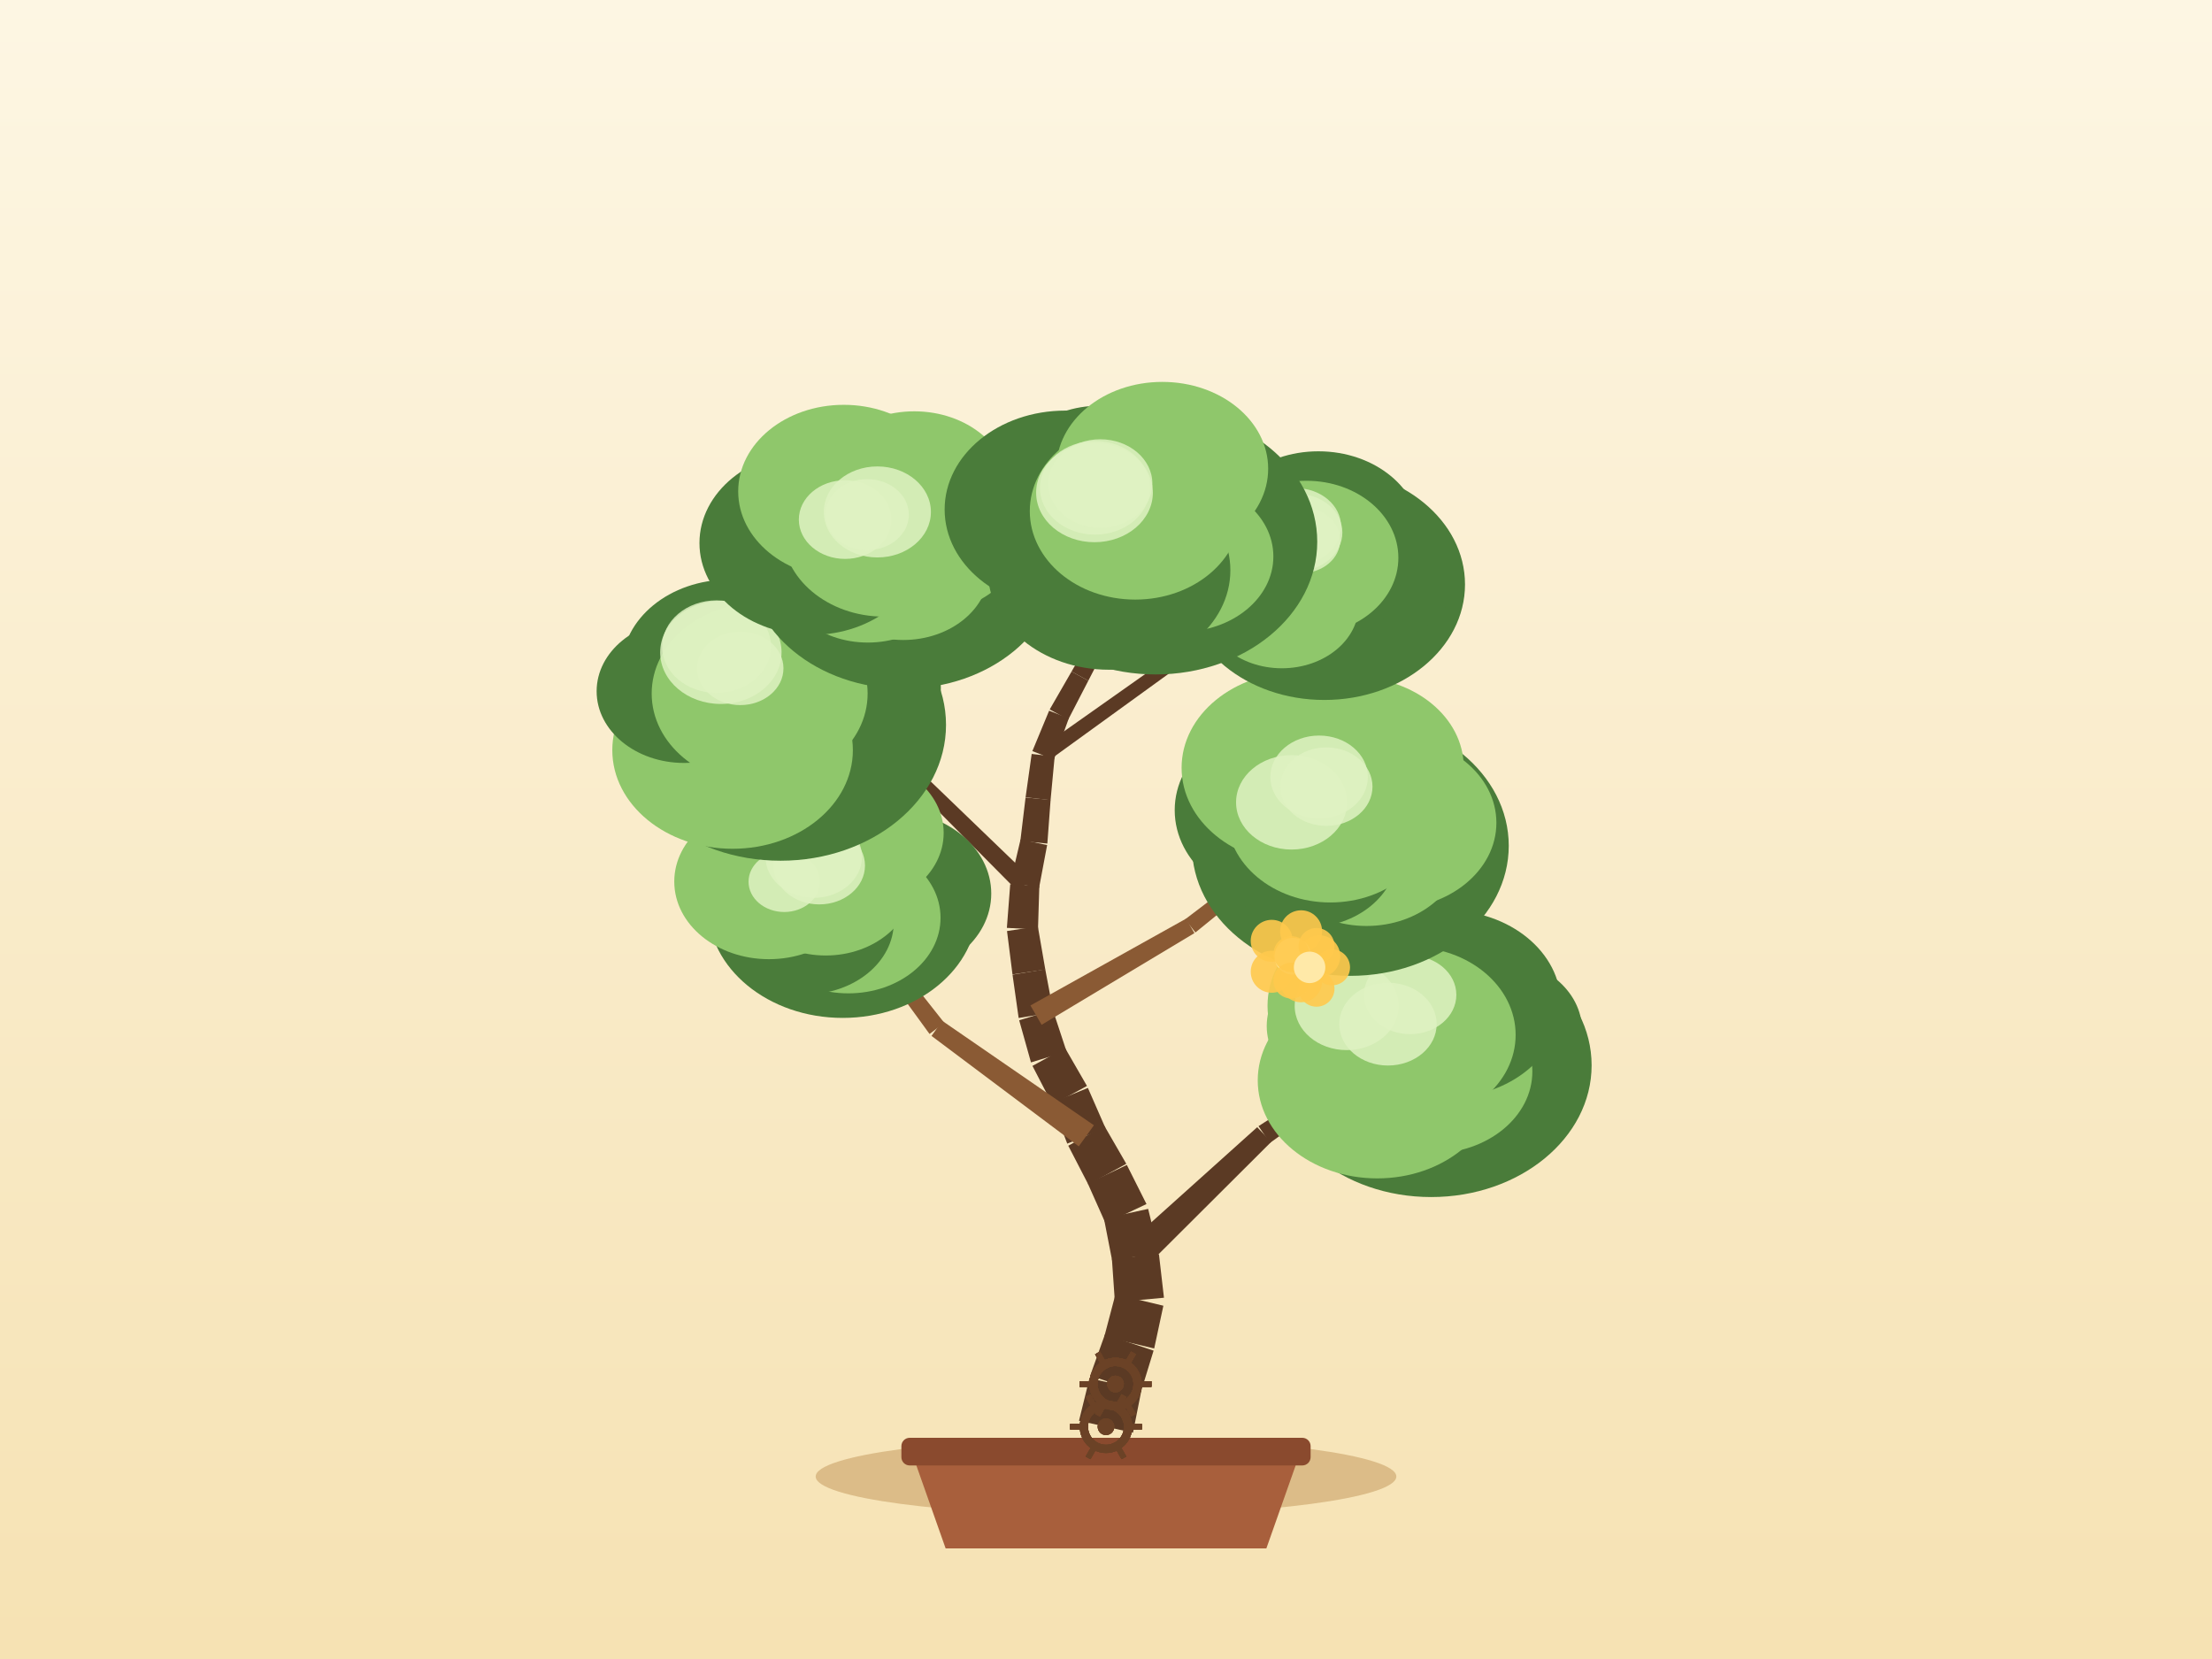
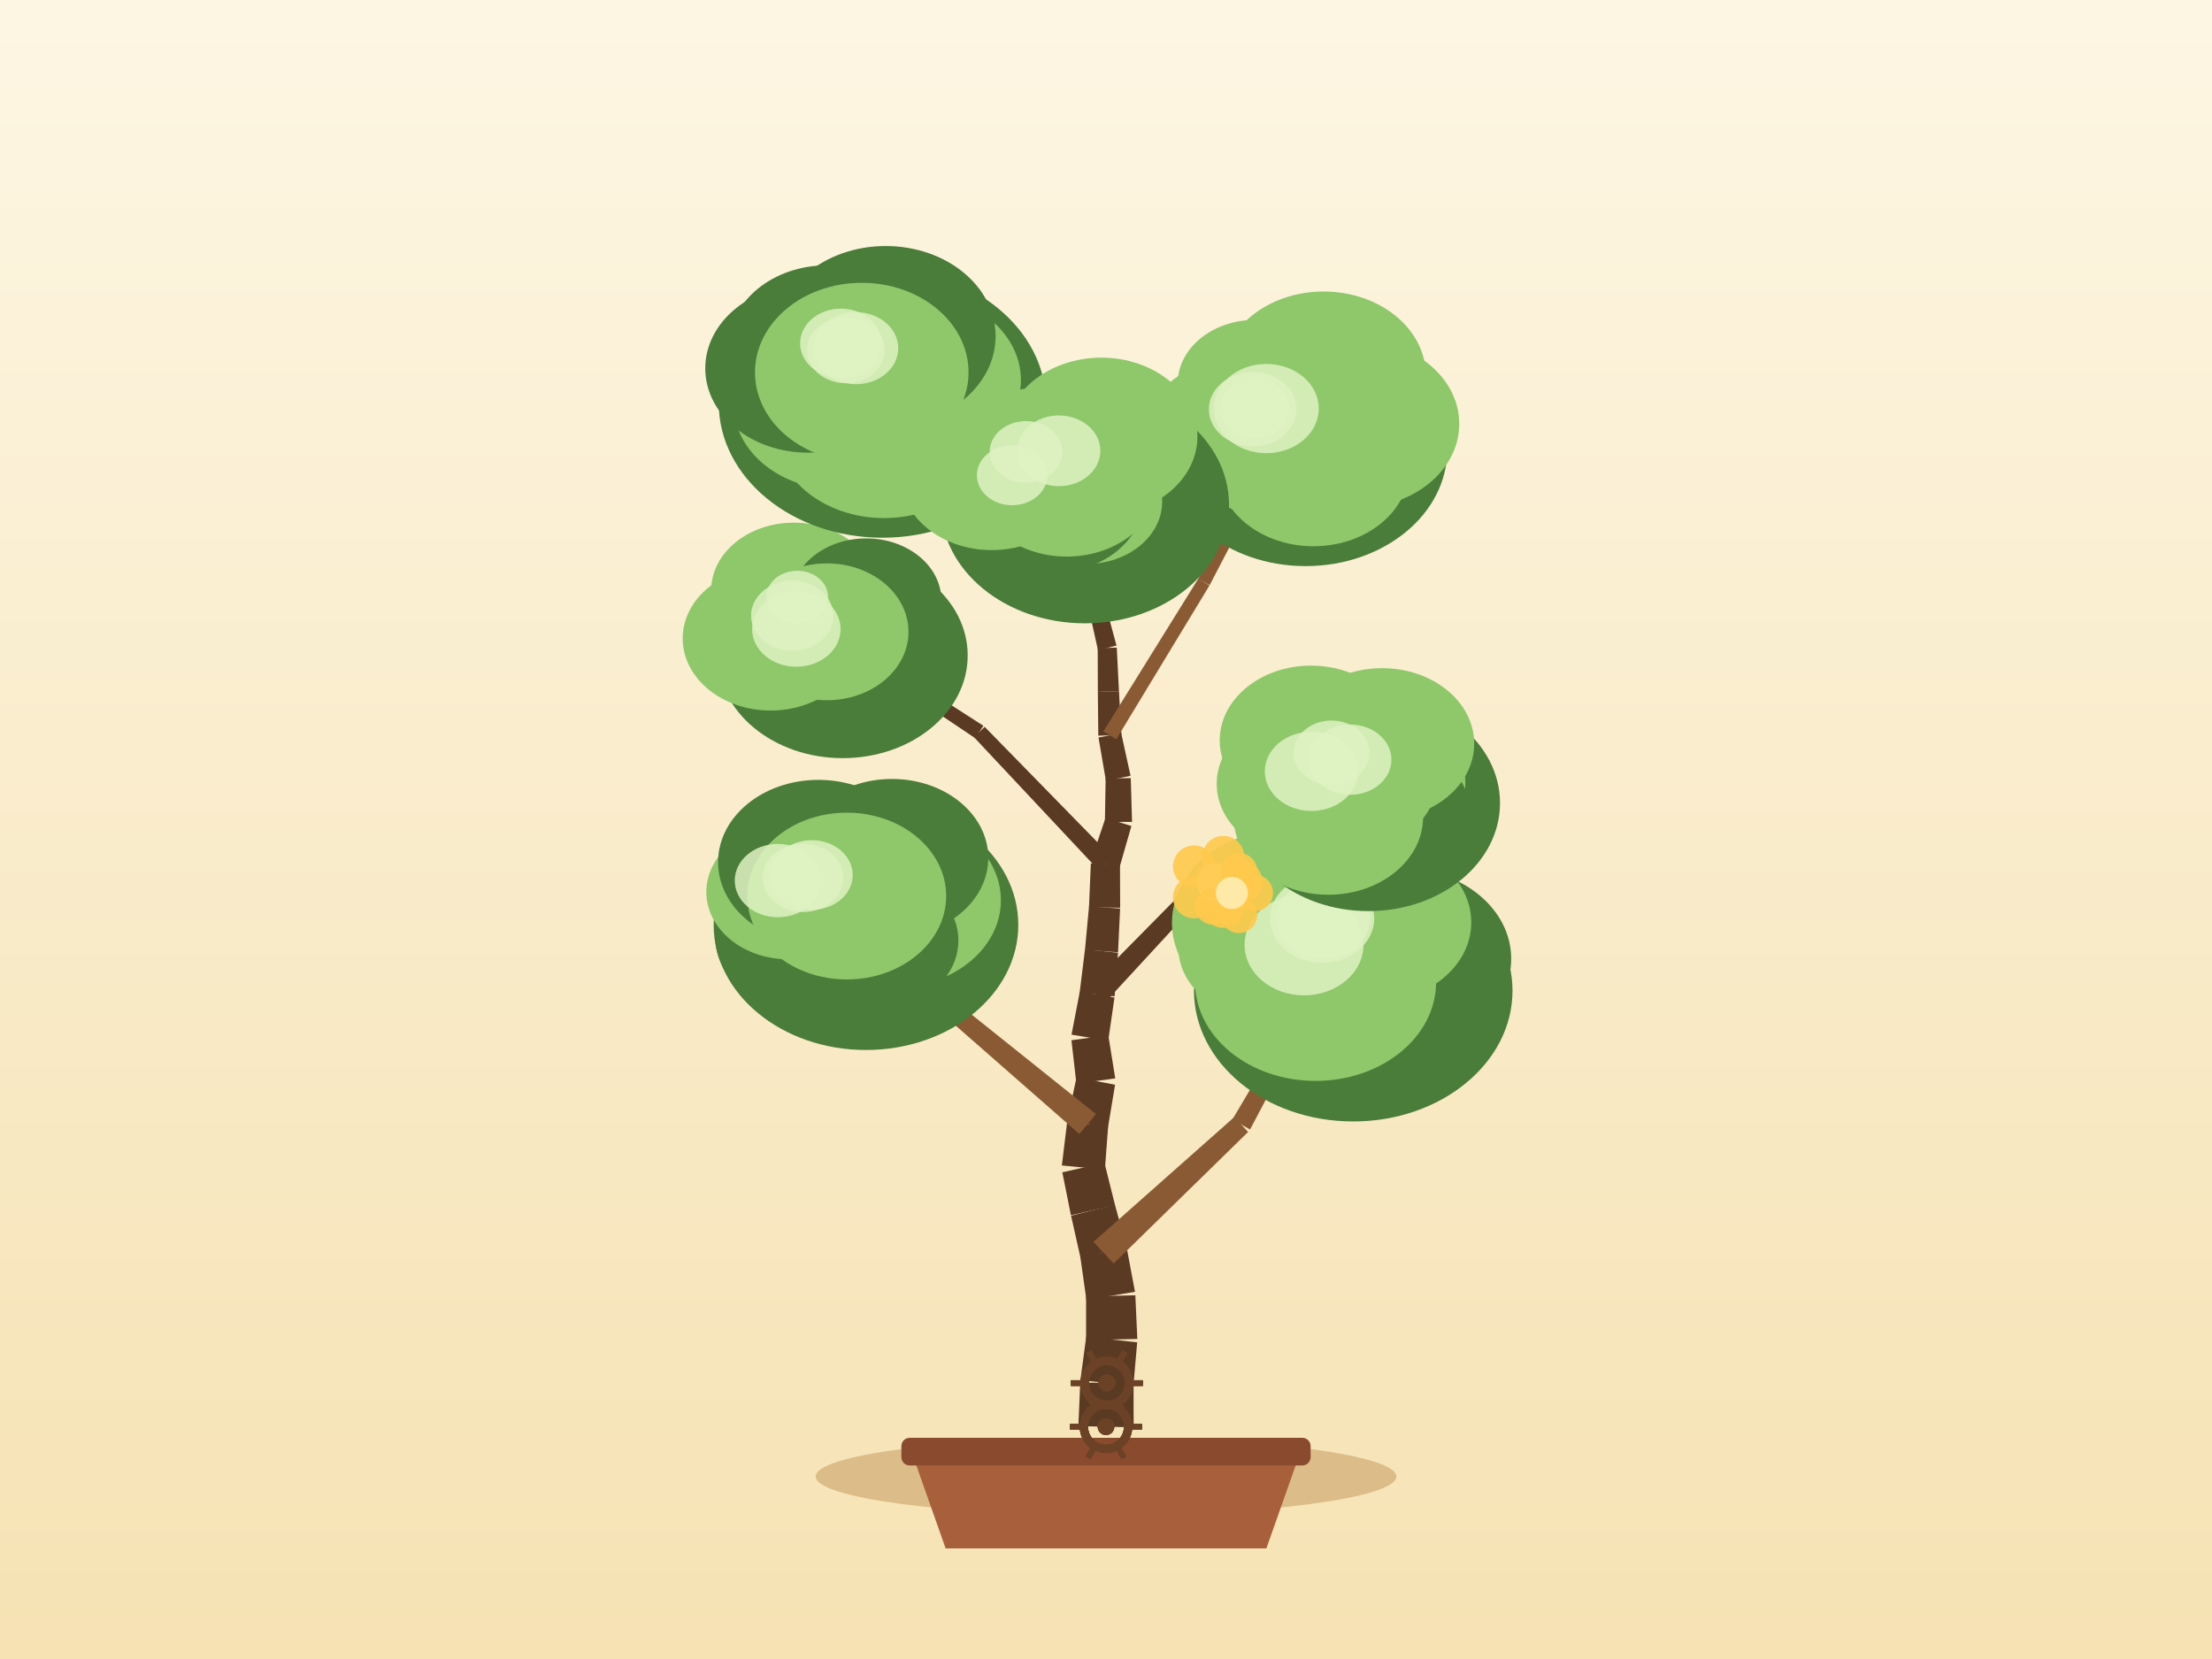
<svg xmlns="http://www.w3.org/2000/svg" width="800" height="600" viewBox="0 0 800 600">
  <defs>
    <linearGradient id="sky" x1="0" y1="0" x2="0" y2="1">
      <stop offset="0" stop-color="#fdf6e3" />
      <stop offset="1" stop-color="#f6e2b3" />
    </linearGradient>
  </defs>
  <rect x="0" y="0" width="800" height="600" fill="url(#sky)" />
  <ellipse cx="400" cy="534" rx="105" ry="14" fill="#c9a267" opacity="0.6" />
  <path d="M 330,526 L 342,560 L 458,560 L 470,526 Z" fill="#a85f3c" />
  <rect x="326" y="520" width="148" height="10" rx="3" fill="#8a4a2e" />
-   <path d="M 409.76,518.17 L 412.84,502.65 L 394.02,498.47 L 390.24,513.83 Z" fill="#5b3a24" />
-   <path d="M 412.57,503.59 L 417.21,488.47 L 399.61,482.62 L 394.28,497.52 Z" fill="#5b3a24" />
-   <path d="M 417.43,487.7 L 420.75,472.23 L 403.42,468.09 L 399.39,483.39 Z" fill="#5b3a24" />
-   <path d="M 420.96,469.34 L 419.15,453.62 L 402.13,455.19 L 403.22,470.98 Z" fill="#5b3a24" />
-   <path d="M 418.98,452.58 L 415.24,437.21 L 399.26,440.71 L 402.29,456.24 Z" fill="#5b3a24" />
-   <path d="M 414.64,435.46 L 407.54,421.32 L 393.41,428.01 L 399.85,442.46 Z" fill="#5b3a24" />
-   <path d="M 407.34,420.91 L 399.43,407.21 L 386.35,414.36 L 393.61,428.41 Z" fill="#5b3a24" />
-   <path d="M 399.79,407.95 L 393.45,393.46 L 380.33,398.83 L 385.99,413.61 Z" fill="#5b3a24" />
-   <path d="M 393.12,392.75 L 385.21,379.04 L 373.4,385.49 L 380.67,399.54 Z" fill="#5b3a24" />
-   <path d="M 385.74,380.3 L 380.78,365.28 L 368.6,368.99 L 372.87,384.23 Z" fill="#5b3a24" />
-   <path d="M 380.97,366.1 L 378.03,350.55 L 366.19,352.5 L 368.41,368.17 Z" fill="#5b3a24" />
-   <path d="M 378.05,350.64 L 375.35,335.05 L 364.2,336.72 L 366.18,352.41 Z" fill="#5b3a24" />
-   <path d="M 375.4,336.18 L 375.89,320.37 L 365.36,319.8 L 364.15,335.58 Z" fill="#5b3a24" />
-   <path d="M 375.78,321.18 L 378.71,305.63 L 369.1,303.6 L 365.47,318.99 Z" fill="#5b3a24" />
-   <path d="M 378.79,305.09 L 379.96,289.31 L 370.91,288.43 L 369.02,304.14 Z" fill="#5b3a24" />
-   <path d="M 379.95,289.4 L 381.43,273.64 L 373.12,272.67 L 370.92,288.34 Z" fill="#5b3a24" />
-   <path d="M 381.17,274.67 L 386.55,259.79 L 379.43,257.03 L 373.37,271.65 Z" fill="#5b3a24" />
-   <path d="M 386.34,260.24 L 393.61,246.18 L 387.54,242.87 L 379.64,256.58 Z" fill="#5b3a24" />
-   <path d="M 393.61,246.18 L 400.87,232.13 L 395.45,229.16 L 387.54,242.87 Z" fill="#5b3a24" />
-   <path d="M 401.13,231.5 L 405.15,216.19 L 399.9,214.69 L 395.19,229.79 Z" fill="#5b3a24" />
-   <path d="M 405.14,216.22 L 409.31,200.96 L 404.78,199.61 L 399.91,214.66 Z" fill="#5b3a24" />
-   <path d="M 409.35,200.81 L 412.53,185.31 L 408.63,184.42 L 404.74,199.76 Z" fill="#5b3a24" />
-   <path d="M 414.31,458.29 L 459.74,412.99 L 454.69,407.66 L 406.96,450.53 Z" fill="#5b3a24" />
-   <path d="M 459.28,413.36 L 511.39,375.94 L 509.15,372.63 L 455.16,407.29 Z" fill="#5b3a24" />
-   <path d="M 395.63,406.97 L 340.8,369.21 L 336.89,374.65 L 390.15,414.59 Z" fill="#8a5a34" />
-   <path d="M 341.51,369.91 L 300.23,317.68 L 297.04,320.09 L 336.18,373.95 Z" fill="#8a5a34" />
-   <path d="M 376.71,370.63 L 431.98,337.48 L 428.96,332.25 L 372.67,363.64 Z" fill="#8a5a34" />
-   <path d="M 432.34,337.24 L 482.37,296.6 L 479.89,293.46 L 428.61,332.49 Z" fill="#8a5a34" />
-   <path d="M 373,317.68 L 329.9,276.17 L 326.12,280 L 368.25,322.5 Z" fill="#5b3a24" />
-   <path d="M 329.23,275.69 L 275.66,249.05 L 273.83,252.61 L 326.78,280.48 Z" fill="#5b3a24" />
-   <path d="M 378.86,275.38 L 427.09,240.46 L 424.34,236.61 L 375.69,270.94 Z" fill="#5b3a24" />
-   <path d="M 427.18,240.39 L 473.76,203.3 L 471.29,200.16 L 424.26,236.67 Z" fill="#5b3a24" />
-   <path d="M 399.3,228.92 L 362.54,204.65 L 360.3,208.05 L 397.02,232.37 Z" fill="#8a5a34" />
-   <path d="M 362.08,204.42 L 320.36,190.3 L 319.07,194.09 L 360.77,208.28 Z" fill="#8a5a34" />
-   <ellipse cx="517.6" cy="385.28" rx="58.03" ry="47.65" fill="#4a7c3a" />
-   <ellipse cx="540.34" cy="372.62" rx="31.84" ry="26.11" fill="#4a7c3a" />
-   <ellipse cx="518.09" cy="387.51" rx="36.11" ry="29.61" fill="#8fc76b" />
-   <ellipse cx="498.1" cy="390.74" rx="43.22" ry="35.44" fill="#8fc76b" />
-   <ellipse cx="489.73" cy="371.08" rx="31.6" ry="25.91" fill="#8fc76b" />
-   <ellipse cx="502.29" cy="363.76" rx="43.87" ry="35.97" fill="#8fc76b" />
-   <ellipse cx="523.25" cy="363.09" rx="41.26" ry="33.83" fill="#4a7c3a" />
-   <ellipse cx="510.27" cy="374.28" rx="37.88" ry="31.77" fill="#8fc76b" />
-   <ellipse cx="487.05" cy="363.8" rx="18.81" ry="15.99" fill="#dff2c2" opacity="0.85" />
-   <ellipse cx="510" cy="359.8" rx="16.71" ry="14.21" fill="#dff2c2" opacity="0.85" />
-   <ellipse cx="501.98" cy="370.39" rx="17.61" ry="14.97" fill="#dff2c2" opacity="0.85" />
-   <ellipse cx="304.79" cy="328.12" rx="48.74" ry="40.02" fill="#4a7c3a" />
-   <ellipse cx="321.96" cy="323.17" rx="36.54" ry="29.96" fill="#4a7c3a" />
-   <ellipse cx="306.84" cy="331.93" rx="33.32" ry="27.33" fill="#8fc76b" />
-   <ellipse cx="291.34" cy="333.43" rx="31.92" ry="26.18" fill="#4a7c3a" />
-   <ellipse cx="278.09" cy="318.83" rx="34.23" ry="28.07" fill="#8fc76b" />
-   <ellipse cx="291.94" cy="303.52" rx="29.19" ry="23.93" fill="#8fc76b" />
-   <ellipse cx="308.49" cy="301.23" rx="32.8" ry="26.89" fill="#8fc76b" />
-   <ellipse cx="298.63" cy="318.89" rx="31.81" ry="26.68" fill="#8fc76b" />
-   <ellipse cx="296.29" cy="313.03" rx="16.55" ry="14.06" fill="#dff2c2" opacity="0.85" />
-   <ellipse cx="283.63" cy="318.87" rx="12.91" ry="10.97" fill="#dff2c2" opacity="0.85" />
-   <ellipse cx="294.3" cy="309.88" rx="17.45" ry="14.84" fill="#dff2c2" opacity="0.85" />
-   <ellipse cx="488.37" cy="305.89" rx="57.29" ry="47.04" fill="#4a7c3a" />
-   <ellipse cx="503.26" cy="297.58" rx="37.93" ry="31.1" fill="#8fc76b" />
-   <ellipse cx="494.21" cy="306.83" rx="34.22" ry="28.06" fill="#8fc76b" />
-   <ellipse cx="473.01" cy="308.96" rx="32.21" ry="26.42" fill="#4a7c3a" />
-   <ellipse cx="466.62" cy="293.01" rx="41.77" ry="34.25" fill="#4a7c3a" />
-   <ellipse cx="469.61" cy="277.69" rx="42.27" ry="34.66" fill="#8fc76b" />
-   <ellipse cx="489.71" cy="277.44" rx="39.66" ry="32.52" fill="#8fc76b" />
-   <ellipse cx="481.13" cy="295.03" rx="37.39" ry="31.36" fill="#8fc76b" />
-   <ellipse cx="477.07" cy="281" rx="17.63" ry="14.98" fill="#dff2c2" opacity="0.85" />
-   <ellipse cx="467.12" cy="290.18" rx="20.08" ry="17.07" fill="#dff2c2" opacity="0.85" />
-   <ellipse cx="479.69" cy="284.5" rx="16.69" ry="14.19" fill="#dff2c2" opacity="0.85" />
-   <ellipse cx="282.3" cy="262.16" rx="59.84" ry="49.13" fill="#4a7c3a" />
-   <ellipse cx="303.2" cy="248.81" rx="37.07" ry="30.4" fill="#4a7c3a" />
-   <ellipse cx="282.16" cy="259.04" rx="43.86" ry="35.96" fill="#4a7c3a" />
-   <ellipse cx="264.95" cy="271.3" rx="43.5" ry="35.67" fill="#8fc76b" />
-   <ellipse cx="247.4" cy="250.01" rx="31.62" ry="25.92" fill="#4a7c3a" />
-   <ellipse cx="263.62" cy="241.36" rx="38.71" ry="31.74" fill="#4a7c3a" />
-   <ellipse cx="285.02" cy="237.71" rx="40.7" ry="33.37" fill="#4a7c3a" />
-   <ellipse cx="274.74" cy="250.83" rx="39.05" ry="32.75" fill="#8fc76b" />
-   <ellipse cx="260.71" cy="235.94" rx="21.95" ry="18.66" fill="#dff2c2" opacity="0.85" />
-   <ellipse cx="267.72" cy="241.72" rx="15.63" ry="13.29" fill="#dff2c2" opacity="0.85" />
-   <ellipse cx="259.17" cy="233.87" rx="19.69" ry="16.74" fill="#dff2c2" opacity="0.85" />
-   <ellipse cx="478.96" cy="211.37" rx="50.88" ry="41.78" fill="#4a7c3a" />
-   <ellipse cx="493.7" cy="205.08" rx="34.11" ry="27.97" fill="#4a7c3a" />
-   <ellipse cx="478.82" cy="210.47" rx="27.05" ry="22.18" fill="#4a7c3a" />
-   <ellipse cx="463.6" cy="218.89" rx="27.8" ry="22.8" fill="#8fc76b" />
-   <ellipse cx="455.59" cy="199.64" rx="31.52" ry="25.84" fill="#4a7c3a" />
-   <ellipse cx="455.52" cy="187.94" rx="27.76" ry="22.77" fill="#8fc76b" />
-   <ellipse cx="476.82" cy="193.49" rx="36.92" ry="30.27" fill="#4a7c3a" />
-   <ellipse cx="472.53" cy="201.73" rx="33.21" ry="27.85" fill="#8fc76b" />
-   <ellipse cx="469.05" cy="192.59" rx="16.44" ry="13.97" fill="#dff2c2" opacity="0.85" />
-   <ellipse cx="468.67" cy="190.44" rx="16.35" ry="13.9" fill="#dff2c2" opacity="0.85" />
-   <ellipse cx="470.62" cy="195.31" rx="14.09" ry="11.97" fill="#dff2c2" opacity="0.85" />
-   <ellipse cx="326.82" cy="202.86" rx="56.29" ry="46.22" fill="#4a7c3a" />
-   <ellipse cx="332.93" cy="190.73" rx="38.49" ry="31.56" fill="#8fc76b" />
-   <ellipse cx="326.66" cy="205.99" rx="31.06" ry="25.47" fill="#8fc76b" />
-   <ellipse cx="313.86" cy="206.49" rx="31.59" ry="25.9" fill="#8fc76b" />
-   <ellipse cx="293.49" cy="196.4" rx="40.52" ry="33.22" fill="#4a7c3a" />
-   <ellipse cx="305.16" cy="177.72" rx="38.18" ry="31.31" fill="#8fc76b" />
-   <ellipse cx="330.67" cy="176.96" rx="34.39" ry="28.2" fill="#8fc76b" />
-   <ellipse cx="319.71" cy="192.2" rx="36.74" ry="30.81" fill="#8fc76b" />
-   <ellipse cx="305.65" cy="187.91" rx="16.74" ry="14.23" fill="#dff2c2" opacity="0.85" />
-   <ellipse cx="317.31" cy="185.15" rx="19.37" ry="16.46" fill="#dff2c2" opacity="0.85" />
-   <ellipse cx="313.6" cy="186.13" rx="15.1" ry="12.84" fill="#dff2c2" opacity="0.85" />
-   <ellipse cx="417.96" cy="195.94" rx="58.44" ry="47.98" fill="#4a7c3a" />
-   <ellipse cx="422.79" cy="186.28" rx="31.34" ry="25.7" fill="#4a7c3a" />
-   <ellipse cx="427.33" cy="201.26" rx="33.2" ry="27.22" fill="#8fc76b" />
-   <ellipse cx="401.11" cy="206.25" rx="43.87" ry="35.97" fill="#4a7c3a" />
-   <ellipse cx="385.27" cy="184.27" rx="43.63" ry="35.77" fill="#4a7c3a" />
-   <ellipse cx="397.72" cy="174.76" rx="34.18" ry="28.03" fill="#4a7c3a" />
-   <ellipse cx="420.35" cy="169.52" rx="38.3" ry="31.4" fill="#8fc76b" />
-   <ellipse cx="410.58" cy="184.86" rx="38.14" ry="31.99" fill="#8fc76b" />
-   <ellipse cx="396.02" cy="176.43" rx="19.91" ry="16.92" fill="#dff2c2" opacity="0.85" />
-   <ellipse cx="395.84" cy="178.16" rx="21.11" ry="17.94" fill="#dff2c2" opacity="0.85" />
-   <ellipse cx="397.93" cy="174.88" rx="18.84" ry="16.01" fill="#dff2c2" opacity="0.85" />
+   <path d="M 410,516.21 L 409.96,500.38 L 390.69,499.99 L 390,515.79 Z" fill="#5b3a24" />
+   <path d="M 409.9,501.24 L 411.28,485.48 L 392.84,483.44 L 390.75,499.13 Z" fill="#5b3a24" />
+   <path d="M 411.33,484.25 L 410.61,468.45 L 392.8,468.85 L 392.79,484.67 Z" fill="#5b3a24" />
+   <path d="M 410.49,467.2 L 407.56,451.65 L 390.69,454.43 L 392.91,470.1 Z" fill="#5b3a24" />
+   <path d="M 407.42,450.97 L 403.23,435.71 L 387.36,439.67 L 390.83,455.11 Z" fill="#5b3a24" />
+   <path d="M 403.28,435.9 L 399.45,420.55 L 384.2,423.98 L 387.31,439.49 Z" fill="#5b3a24" />
+   <path d="M 399.6,423.02 L 400.78,407.24 L 385.94,405.79 L 384.04,421.5 Z" fill="#5b3a24" />
+   <path d="M 400.69,407.91 L 403.28,392.3 L 389.34,389.66 L 386.04,405.13 Z" fill="#5b3a24" />
+   <path d="M 403.34,390.01 L 400.83,374.39 L 387.5,376.22 L 389.29,391.94 Z" fill="#5b3a24" />
+   <path d="M 400.8,376.42 L 403.07,360.77 L 390.52,358.65 L 387.53,374.19 Z" fill="#5b3a24" />
+   <path d="M 403.12,360.34 L 404.34,344.57 L 392.4,343.37 L 390.46,359.07 Z" fill="#5b3a24" />
+   <path d="M 404.36,344.39 L 405.1,328.59 L 393.86,327.79 L 392.39,343.55 Z" fill="#5b3a24" />
+   <path d="M 405.12,328.3 L 405.06,312.48 L 394.52,312.27 L 393.85,328.08 Z" fill="#5b3a24" />
+   <path d="M 404.82,313.95 L 409.19,298.74 L 399.82,295.81 L 394.76,310.8 Z" fill="#5b3a24" />
+   <path d="M 409.42,297.25 L 408.96,281.43 L 399.87,281.48 L 399.6,297.3 Z" fill="#5b3a24" />
+   <path d="M 408.88,280.59 L 405.5,265.13 L 397.29,266.73 L 399.96,282.33 Z" fill="#5b3a24" />
+   <path d="M 405.58,265.79 L 404.69,249.99 L 397.05,250.25 L 397.22,266.07 Z" fill="#5b3a24" />
+   <path d="M 404.69,250.02 L 403.9,234.22 L 397,234.4 L 397.05,250.22 Z" fill="#5b3a24" />
+   <path d="M 403.8,233.48 L 399.67,218.21 L 393.67,219.69 L 397.09,235.13 Z" fill="#5b3a24" />
+   <path d="M 399.66,218.16 L 395.26,202.96 L 389.99,204.35 L 393.68,219.74 Z" fill="#5b3a24" />
+   <path d="M 395.29,203.07 L 391.51,187.7 L 386.89,188.73 L 389.97,204.25 Z" fill="#5b3a24" />
+   <path d="M 391.51,187.7 L 387.75,172.34 L 383.84,173.2 L 386.89,188.72 Z" fill="#5b3a24" />
+   <path d="M 402.77,456.95 L 451.4,409.39 L 446.39,404.01 L 395.48,449.13 Z" fill="#8a5a34" />
+   <path d="M 452.1,408.5 L 483.89,348.36 L 480.4,346.4 L 445.69,404.9 Z" fill="#8a5a34" />
+   <path d="M 396.38,402.92 L 349.45,365.37 L 345.15,370.5 L 390.35,410.11 Z" fill="#8a5a34" />
+   <path d="M 349.74,365.65 L 307.7,322.7 L 304.78,325.43 L 344.85,370.22 Z" fill="#8a5a34" />
+   <path d="M 399.71,362.49 L 440.93,317.81 L 436.56,313.65 L 393.87,356.92 Z" fill="#5b3a24" />
+   <path d="M 440.45,318.22 L 490.04,283.07 L 487.78,279.77 L 437.04,313.24 Z" fill="#5b3a24" />
+   <path d="M 402.23,310.04 L 356.12,262.87 L 352.23,266.59 L 397.34,314.71 Z" fill="#5b3a24" />
+   <path d="M 355.65,262.48 L 300.15,226.83 L 297.96,230.18 L 352.7,266.98 Z" fill="#5b3a24" />
+   <path d="M 403.72,267.36 L 437.42,211.75 L 433.39,209.28 L 399.07,264.5 Z" fill="#8a5a34" />
+   <path d="M 437.5,211.62 L 467.51,153.93 L 463.97,152.07 L 433.32,209.41 Z" fill="#8a5a34" />
+   <path d="M 397.92,217.3 L 349.8,180.84 L 347.34,184.08 L 395.42,220.6 Z" fill="#8a5a34" />
+   <path d="M 350.18,181.21 L 313.25,133.45 L 310.08,135.89 L 346.95,183.7 Z" fill="#8a5a34" />
+   <ellipse cx="489.42" cy="358.29" rx="57.6" ry="47.3" fill="#4a7c3a" />
+   <ellipse cx="506.69" cy="346.73" rx="39.86" ry="32.68" fill="#4a7c3a" />
+   <ellipse cx="488.1" cy="357.27" rx="38.69" ry="31.73" fill="#4a7c3a" />
+   <ellipse cx="475.79" cy="355.18" rx="43.6" ry="35.75" fill="#8fc76b" />
+   <ellipse cx="457.46" cy="342.67" rx="31.3" ry="25.66" fill="#8fc76b" />
+   <ellipse cx="464.95" cy="333.76" rx="41.1" ry="33.7" fill="#8fc76b" />
+   <ellipse cx="497.15" cy="333.58" rx="34.96" ry="28.66" fill="#8fc76b" />
+   <ellipse cx="482.15" cy="347.38" rx="37.59" ry="31.53" fill="#8fc76b" />
+   <ellipse cx="478.56" cy="332.3" rx="16.98" ry="14.43" fill="#dff2c2" opacity="0.85" />
+   <ellipse cx="478.16" cy="332.2" rx="18.84" ry="16.01" fill="#dff2c2" opacity="0.85" />
+   <ellipse cx="471.62" cy="341.7" rx="21.5" ry="18.28" fill="#dff2c2" opacity="0.85" />
+   <ellipse cx="313.19" cy="334.5" rx="55.09" ry="45.24" fill="#4a7c3a" />
+   <ellipse cx="323.63" cy="325.59" rx="38.36" ry="31.46" fill="#8fc76b" />
+   <ellipse cx="315.77" cy="340.15" rx="30.84" ry="25.29" fill="#4a7c3a" />
+   <ellipse cx="292.81" cy="338.69" rx="34.16" ry="28.01" fill="#4a7c3a" />
+   <ellipse cx="285.19" cy="322.57" rx="29.73" ry="24.38" fill="#8fc76b" />
+   <ellipse cx="295.99" cy="311.81" rx="36.29" ry="29.76" fill="#4a7c3a" />
+   <ellipse cx="322.59" cy="310.28" rx="34.83" ry="28.56" fill="#4a7c3a" />
+   <ellipse cx="306.24" cy="324.07" rx="35.96" ry="30.16" fill="#8fc76b" />
+   <ellipse cx="293.59" cy="316.46" rx="14.81" ry="12.59" fill="#dff2c2" opacity="0.85" />
+   <ellipse cx="290.42" cy="317.48" rx="14.54" ry="12.36" fill="#dff2c2" opacity="0.85" />
+   <ellipse cx="281.31" cy="318.47" rx="15.58" ry="13.25" fill="#dff2c2" opacity="0.85" />
+   <ellipse cx="494.92" cy="290.44" rx="47.58" ry="39.07" fill="#4a7c3a" />
+   <ellipse cx="500.32" cy="283.05" rx="29.66" ry="24.32" fill="#8fc76b" />
+   <ellipse cx="500.58" cy="293.65" rx="30.99" ry="25.41" fill="#4a7c3a" />
+   <ellipse cx="480.43" cy="295.51" rx="34.25" ry="28.09" fill="#8fc76b" />
+   <ellipse cx="472.54" cy="283.47" rx="32.5" ry="26.65" fill="#8fc76b" />
+   <ellipse cx="474.14" cy="267.8" rx="33.01" ry="27.07" fill="#8fc76b" />
+   <ellipse cx="499.87" cy="268.95" rx="33.3" ry="27.3" fill="#8fc76b" />
+   <ellipse cx="488.91" cy="281.42" rx="31.06" ry="26.05" fill="#8fc76b" />
+   <ellipse cx="488.29" cy="274.74" rx="14.95" ry="12.71" fill="#dff2c2" opacity="0.85" />
+   <ellipse cx="481.54" cy="272.25" rx="13.72" ry="11.66" fill="#dff2c2" opacity="0.85" />
+   <ellipse cx="474.3" cy="278.97" rx="16.86" ry="14.33" fill="#dff2c2" opacity="0.85" />
+   <ellipse cx="304.77" cy="237.07" rx="45.21" ry="37.12" fill="#4a7c3a" />
+   <ellipse cx="309.36" cy="229.56" rx="33.7" ry="27.63" fill="#4a7c3a" />
+   <ellipse cx="309.98" cy="239.81" rx="28.98" ry="23.76" fill="#4a7c3a" />
+   <ellipse cx="286.13" cy="241.18" rx="25.17" ry="20.64" fill="#4a7c3a" />
+   <ellipse cx="278.71" cy="230.91" rx="31.8" ry="26.07" fill="#8fc76b" />
+   <ellipse cx="287.1" cy="213.53" rx="29.9" ry="24.51" fill="#8fc76b" />
+   <ellipse cx="313.26" cy="217.01" rx="27.18" ry="22.29" fill="#4a7c3a" />
+   <ellipse cx="299.06" cy="228.5" rx="29.51" ry="24.75" fill="#8fc76b" />
+   <ellipse cx="288.01" cy="227.53" rx="16" ry="13.6" fill="#dff2c2" opacity="0.85" />
+   <ellipse cx="286.51" cy="222.67" rx="14.88" ry="12.65" fill="#dff2c2" opacity="0.85" />
+   <ellipse cx="288.32" cy="215.94" rx="11.19" ry="9.51" fill="#dff2c2" opacity="0.85" />
+   <ellipse cx="472.21" cy="162.7" rx="51.2" ry="42.04" fill="#4a7c3a" />
+   <ellipse cx="490.71" cy="153.29" rx="37.05" ry="30.38" fill="#8fc76b" />
+   <ellipse cx="475.03" cy="169.14" rx="34.66" ry="28.42" fill="#8fc76b" />
+   <ellipse cx="460.05" cy="165.3" rx="27.14" ry="22.26" fill="#8fc76b" />
+   <ellipse cx="445.23" cy="155.34" rx="30.34" ry="24.88" fill="#8fc76b" />
+   <ellipse cx="453.94" cy="138.65" rx="28" ry="22.96" fill="#8fc76b" />
+   <ellipse cx="478.71" cy="135.73" rx="36.95" ry="30.3" fill="#8fc76b" />
+   <ellipse cx="465.74" cy="153" rx="33.42" ry="28.03" fill="#8fc76b" />
+   <ellipse cx="453.04" cy="148.02" rx="15.83" ry="13.46" fill="#dff2c2" opacity="0.85" />
+   <ellipse cx="457.97" cy="147.76" rx="18.98" ry="16.14" fill="#dff2c2" opacity="0.85" />
+   <ellipse cx="453.87" cy="147.6" rx="12.51" ry="10.64" fill="#dff2c2" opacity="0.85" />
+   <ellipse cx="319.14" cy="145.88" rx="59.18" ry="48.59" fill="#4a7c3a" />
+   <ellipse cx="331.43" cy="137.46" rx="37.8" ry="31" fill="#8fc76b" />
+   <ellipse cx="319.72" cy="154.92" rx="39.57" ry="32.45" fill="#8fc76b" />
+   <ellipse cx="303.03" cy="146.13" rx="37.72" ry="30.93" fill="#8fc76b" />
+   <ellipse cx="292.25" cy="133.22" rx="37.18" ry="30.49" fill="#4a7c3a" />
+   <ellipse cx="299.06" cy="124.99" rx="35.4" ry="29.03" fill="#4a7c3a" />
+   <ellipse cx="320.33" cy="121.57" rx="39.74" ry="32.59" fill="#4a7c3a" />
+   <ellipse cx="311.67" cy="134.67" rx="38.62" ry="32.39" fill="#8fc76b" />
+   <ellipse cx="309.54" cy="125.93" rx="15.32" ry="13.03" fill="#dff2c2" opacity="0.85" />
+   <ellipse cx="305.91" cy="126.65" rx="14.05" ry="11.94" fill="#dff2c2" opacity="0.85" />
+   <ellipse cx="304.12" cy="124.16" rx="14.75" ry="12.54" fill="#dff2c2" opacity="0.85" />
+   <ellipse cx="392.38" cy="182.64" rx="52.12" ry="42.79" fill="#4a7c3a" />
+   <ellipse cx="401.17" cy="170.6" rx="31.41" ry="25.76" fill="#4a7c3a" />
+   <ellipse cx="392.82" cy="181.44" rx="27.5" ry="22.55" fill="#8fc76b" />
+   <ellipse cx="381.29" cy="180.48" rx="32.27" ry="26.46" fill="#4a7c3a" />
+   <ellipse cx="358.64" cy="171.88" rx="33.01" ry="27.07" fill="#8fc76b" />
+   <ellipse cx="378.58" cy="165.22" rx="31.12" ry="25.52" fill="#8fc76b" />
+   <ellipse cx="398.3" cy="157.86" rx="34.77" ry="28.51" fill="#8fc76b" />
+   <ellipse cx="385.8" cy="172.77" rx="34.02" ry="28.53" fill="#8fc76b" />
+   <ellipse cx="371.04" cy="163.43" rx="13.11" ry="11.14" fill="#dff2c2" opacity="0.85" />
+   <ellipse cx="382.93" cy="163.04" rx="15.04" ry="12.79" fill="#dff2c2" opacity="0.85" />
+   <ellipse cx="366.05" cy="171.89" rx="12.75" ry="10.84" fill="#dff2c2" opacity="0.85" />
  <g>
-     <circle cx="477.12" cy="345.85" r="7.6" fill="#ffc94d" opacity="0.9" />
-     <circle cx="470.56" cy="354.89" r="7.6" fill="#ffc94d" opacity="0.9" />
-     <circle cx="459.94" cy="351.44" r="7.6" fill="#ffc94d" opacity="0.9" />
-     <circle cx="459.94" cy="340.27" r="7.6" fill="#ffc94d" opacity="0.9" />
-     <circle cx="470.56" cy="336.82" r="7.6" fill="#ffc94d" opacity="0.9" />
-     <circle cx="467.62" cy="345.85" r="6.65" fill="#ffe9a8" />
+     <circle cx="449" cy="318.95" r="7.6" fill="#ffc94d" opacity="0.9" />
+     <circle cx="442.44" cy="327.98" r="7.6" fill="#ffc94d" opacity="0.9" />
+     <circle cx="431.82" cy="324.53" r="7.6" fill="#ffc94d" opacity="0.9" />
+     <circle cx="431.82" cy="313.36" r="7.6" fill="#ffc94d" opacity="0.9" />
+     <circle cx="442.44" cy="309.91" r="7.6" fill="#ffc94d" opacity="0.9" />
+     <circle cx="439.5" cy="318.95" r="6.65" fill="#ffe9a8" />
  </g>
  <g>
-     <circle cx="481.76" cy="349.86" r="6.5" fill="#ffc94d" opacity="0.9" />
-     <circle cx="476.14" cy="357.59" r="6.5" fill="#ffc94d" opacity="0.9" />
-     <circle cx="467.05" cy="354.64" r="6.5" fill="#ffc94d" opacity="0.9" />
-     <circle cx="467.05" cy="345.08" r="6.5" fill="#ffc94d" opacity="0.9" />
-     <circle cx="476.14" cy="342.13" r="6.5" fill="#ffc94d" opacity="0.9" />
-     <circle cx="473.63" cy="349.86" r="5.69" fill="#ffe9a8" />
+     <circle cx="453.79" cy="322.95" r="6.63" fill="#ffc94d" opacity="0.9" />
+     <circle cx="448.07" cy="330.83" r="6.63" fill="#ffc94d" opacity="0.9" />
+     <circle cx="438.81" cy="327.82" r="6.63" fill="#ffc94d" opacity="0.9" />
+     <circle cx="438.81" cy="318.08" r="6.63" fill="#ffc94d" opacity="0.9" />
+     <circle cx="448.07" cy="315.08" r="6.63" fill="#ffc94d" opacity="0.9" />
+     <circle cx="445.51" cy="322.95" r="5.8" fill="#ffe9a8" />
  </g>
  <line x1="409" y1="516" x2="413" y2="516" stroke="#6b4226" stroke-width="2" />
  <line x1="404.5" y1="523.79" x2="406.5" y2="527.26" stroke="#6b4226" stroke-width="2" />
  <line x1="395.5" y1="523.79" x2="393.5" y2="527.26" stroke="#6b4226" stroke-width="2" />
  <line x1="391" y1="516" x2="387" y2="516" stroke="#6b4226" stroke-width="2" />
  <line x1="395.5" y1="508.21" x2="393.5" y2="504.74" stroke="#6b4226" stroke-width="2" />
  <line x1="404.5" y1="508.21" x2="406.5" y2="504.74" stroke="#6b4226" stroke-width="2" />
  <circle cx="400" cy="516" r="8" fill="none" stroke="#6b4226" stroke-width="3" />
  <circle cx="400" cy="516" r="3" fill="#6b4226" />
  <line x1="409" y1="516" x2="413" y2="516" stroke="#6b4226" stroke-width="2" />
  <line x1="404.5" y1="523.79" x2="406.5" y2="527.26" stroke="#6b4226" stroke-width="2" />
  <line x1="395.5" y1="523.79" x2="393.5" y2="527.26" stroke="#6b4226" stroke-width="2" />
  <line x1="391" y1="516" x2="387" y2="516" stroke="#6b4226" stroke-width="2" />
  <line x1="395.5" y1="508.21" x2="393.5" y2="504.74" stroke="#6b4226" stroke-width="2" />
  <line x1="404.5" y1="508.21" x2="406.5" y2="504.74" stroke="#6b4226" stroke-width="2" />
  <circle cx="400" cy="516" r="8" fill="none" stroke="#6b4226" stroke-width="3" />
  <circle cx="400" cy="516" r="3" fill="#6b4226" />
  <line x1="409" y1="516" x2="413" y2="516" stroke="#6b4226" stroke-width="2" />
  <line x1="404.5" y1="523.79" x2="406.5" y2="527.26" stroke="#6b4226" stroke-width="2" />
  <line x1="395.5" y1="523.79" x2="393.5" y2="527.26" stroke="#6b4226" stroke-width="2" />
  <line x1="391" y1="516" x2="387" y2="516" stroke="#6b4226" stroke-width="2" />
  <line x1="395.5" y1="508.21" x2="393.5" y2="504.74" stroke="#6b4226" stroke-width="2" />
  <line x1="404.5" y1="508.21" x2="406.5" y2="504.74" stroke="#6b4226" stroke-width="2" />
  <circle cx="400" cy="516" r="8" fill="none" stroke="#6b4226" stroke-width="3" />
  <circle cx="400" cy="516" r="3" fill="#6b4226" />
  <line x1="409" y1="516" x2="413" y2="516" stroke="#6b4226" stroke-width="2" />
  <line x1="404.5" y1="523.79" x2="406.5" y2="527.26" stroke="#6b4226" stroke-width="2" />
  <line x1="395.5" y1="523.79" x2="393.5" y2="527.26" stroke="#6b4226" stroke-width="2" />
  <line x1="391" y1="516" x2="387" y2="516" stroke="#6b4226" stroke-width="2" />
  <line x1="395.5" y1="508.21" x2="393.5" y2="504.74" stroke="#6b4226" stroke-width="2" />
  <line x1="404.5" y1="508.21" x2="406.5" y2="504.74" stroke="#6b4226" stroke-width="2" />
  <circle cx="400" cy="516" r="8" fill="none" stroke="#6b4226" stroke-width="3" />
  <circle cx="400" cy="516" r="3" fill="#6b4226" />
-   <line x1="412.43" y1="500.56" x2="416.43" y2="500.56" stroke="#6b4226" stroke-width="2" />
-   <line x1="407.93" y1="508.35" x2="409.93" y2="511.82" stroke="#6b4226" stroke-width="2" />
-   <line x1="398.93" y1="508.35" x2="396.93" y2="511.82" stroke="#6b4226" stroke-width="2" />
-   <line x1="394.43" y1="500.56" x2="390.43" y2="500.56" stroke="#6b4226" stroke-width="2" />
-   <line x1="398.93" y1="492.76" x2="396.93" y2="489.3" stroke="#6b4226" stroke-width="2" />
-   <line x1="407.93" y1="492.76" x2="409.93" y2="489.3" stroke="#6b4226" stroke-width="2" />
-   <circle cx="403.43" cy="500.56" r="8" fill="none" stroke="#6b4226" stroke-width="3" />
-   <circle cx="403.43" cy="500.56" r="3" fill="#6b4226" />
-   <line x1="412.43" y1="500.56" x2="416.43" y2="500.56" stroke="#6b4226" stroke-width="2" />
-   <line x1="407.93" y1="508.35" x2="409.93" y2="511.82" stroke="#6b4226" stroke-width="2" />
-   <line x1="398.93" y1="508.35" x2="396.93" y2="511.82" stroke="#6b4226" stroke-width="2" />
-   <line x1="394.43" y1="500.56" x2="390.43" y2="500.56" stroke="#6b4226" stroke-width="2" />
-   <line x1="398.93" y1="492.76" x2="396.93" y2="489.3" stroke="#6b4226" stroke-width="2" />
-   <line x1="407.93" y1="492.76" x2="409.93" y2="489.3" stroke="#6b4226" stroke-width="2" />
-   <circle cx="403.43" cy="500.56" r="8" fill="none" stroke="#6b4226" stroke-width="3" />
-   <circle cx="403.43" cy="500.56" r="3" fill="#6b4226" />
-   <line x1="412.43" y1="500.56" x2="416.43" y2="500.56" stroke="#6b4226" stroke-width="2" />
-   <line x1="407.93" y1="508.35" x2="409.93" y2="511.82" stroke="#6b4226" stroke-width="2" />
-   <line x1="398.93" y1="508.35" x2="396.93" y2="511.82" stroke="#6b4226" stroke-width="2" />
-   <line x1="394.43" y1="500.56" x2="390.43" y2="500.56" stroke="#6b4226" stroke-width="2" />
-   <line x1="398.93" y1="492.76" x2="396.93" y2="489.3" stroke="#6b4226" stroke-width="2" />
-   <line x1="407.93" y1="492.76" x2="409.93" y2="489.3" stroke="#6b4226" stroke-width="2" />
-   <circle cx="403.43" cy="500.56" r="8" fill="none" stroke="#6b4226" stroke-width="3" />
-   <circle cx="403.43" cy="500.56" r="3" fill="#6b4226" />
-   <line x1="412.43" y1="500.56" x2="416.43" y2="500.56" stroke="#6b4226" stroke-width="2" />
-   <line x1="407.93" y1="508.35" x2="409.93" y2="511.82" stroke="#6b4226" stroke-width="2" />
-   <line x1="398.93" y1="508.35" x2="396.93" y2="511.82" stroke="#6b4226" stroke-width="2" />
-   <line x1="394.43" y1="500.56" x2="390.43" y2="500.56" stroke="#6b4226" stroke-width="2" />
-   <line x1="398.93" y1="492.76" x2="396.93" y2="489.3" stroke="#6b4226" stroke-width="2" />
-   <line x1="407.93" y1="492.76" x2="409.93" y2="489.3" stroke="#6b4226" stroke-width="2" />
-   <circle cx="403.43" cy="500.56" r="8" fill="none" stroke="#6b4226" stroke-width="3" />
-   <circle cx="403.43" cy="500.56" r="3" fill="#6b4226" />
-   <line x1="412.43" y1="500.56" x2="416.43" y2="500.56" stroke="#6b4226" stroke-width="2" />
-   <line x1="407.93" y1="508.35" x2="409.93" y2="511.82" stroke="#6b4226" stroke-width="2" />
-   <line x1="398.93" y1="508.35" x2="396.93" y2="511.82" stroke="#6b4226" stroke-width="2" />
-   <line x1="394.43" y1="500.56" x2="390.43" y2="500.56" stroke="#6b4226" stroke-width="2" />
-   <line x1="398.93" y1="492.76" x2="396.93" y2="489.3" stroke="#6b4226" stroke-width="2" />
-   <line x1="407.93" y1="492.76" x2="409.93" y2="489.3" stroke="#6b4226" stroke-width="2" />
-   <circle cx="403.43" cy="500.56" r="8" fill="none" stroke="#6b4226" stroke-width="3" />
-   <circle cx="403.43" cy="500.56" r="3" fill="#6b4226" />
-   <line x1="412.43" y1="500.56" x2="416.43" y2="500.56" stroke="#6b4226" stroke-width="2" />
-   <line x1="407.93" y1="508.35" x2="409.93" y2="511.82" stroke="#6b4226" stroke-width="2" />
-   <line x1="398.93" y1="508.35" x2="396.93" y2="511.82" stroke="#6b4226" stroke-width="2" />
-   <line x1="394.43" y1="500.56" x2="390.43" y2="500.56" stroke="#6b4226" stroke-width="2" />
-   <line x1="398.93" y1="492.76" x2="396.93" y2="489.3" stroke="#6b4226" stroke-width="2" />
-   <line x1="407.93" y1="492.76" x2="409.93" y2="489.3" stroke="#6b4226" stroke-width="2" />
-   <circle cx="403.43" cy="500.56" r="8" fill="none" stroke="#6b4226" stroke-width="3" />
-   <circle cx="403.43" cy="500.56" r="3" fill="#6b4226" />
+   <line x1="409.32" y1="500.19" x2="413.32" y2="500.19" stroke="#6b4226" stroke-width="2" />
+   <line x1="404.82" y1="507.98" x2="406.82" y2="511.44" stroke="#6b4226" stroke-width="2" />
+   <line x1="395.82" y1="507.98" x2="393.82" y2="511.44" stroke="#6b4226" stroke-width="2" />
+   <line x1="391.32" y1="500.19" x2="387.32" y2="500.19" stroke="#6b4226" stroke-width="2" />
+   <line x1="395.82" y1="492.39" x2="393.82" y2="488.93" stroke="#6b4226" stroke-width="2" />
+   <line x1="404.82" y1="492.39" x2="406.82" y2="488.93" stroke="#6b4226" stroke-width="2" />
+   <circle cx="400.32" cy="500.19" r="8" fill="none" stroke="#6b4226" stroke-width="3" />
+   <circle cx="400.32" cy="500.19" r="3" fill="#6b4226" />
+   <line x1="409.32" y1="500.19" x2="413.32" y2="500.19" stroke="#6b4226" stroke-width="2" />
+   <line x1="404.82" y1="507.98" x2="406.82" y2="511.44" stroke="#6b4226" stroke-width="2" />
+   <line x1="395.82" y1="507.98" x2="393.82" y2="511.44" stroke="#6b4226" stroke-width="2" />
+   <line x1="391.32" y1="500.19" x2="387.32" y2="500.19" stroke="#6b4226" stroke-width="2" />
+   <line x1="395.82" y1="492.39" x2="393.82" y2="488.93" stroke="#6b4226" stroke-width="2" />
+   <line x1="404.82" y1="492.39" x2="406.82" y2="488.93" stroke="#6b4226" stroke-width="2" />
+   <circle cx="400.32" cy="500.19" r="8" fill="none" stroke="#6b4226" stroke-width="3" />
+   <circle cx="400.32" cy="500.19" r="3" fill="#6b4226" />
+   <line x1="409.32" y1="500.19" x2="413.32" y2="500.19" stroke="#6b4226" stroke-width="2" />
+   <line x1="404.82" y1="507.98" x2="406.82" y2="511.44" stroke="#6b4226" stroke-width="2" />
+   <line x1="395.82" y1="507.98" x2="393.82" y2="511.44" stroke="#6b4226" stroke-width="2" />
+   <line x1="391.32" y1="500.19" x2="387.32" y2="500.19" stroke="#6b4226" stroke-width="2" />
+   <line x1="395.82" y1="492.39" x2="393.82" y2="488.93" stroke="#6b4226" stroke-width="2" />
+   <line x1="404.82" y1="492.39" x2="406.82" y2="488.93" stroke="#6b4226" stroke-width="2" />
+   <circle cx="400.32" cy="500.19" r="8" fill="none" stroke="#6b4226" stroke-width="3" />
+   <circle cx="400.32" cy="500.19" r="3" fill="#6b4226" />
+   <line x1="409.32" y1="500.19" x2="413.32" y2="500.19" stroke="#6b4226" stroke-width="2" />
+   <line x1="404.82" y1="507.98" x2="406.82" y2="511.44" stroke="#6b4226" stroke-width="2" />
+   <line x1="395.82" y1="507.98" x2="393.82" y2="511.44" stroke="#6b4226" stroke-width="2" />
+   <line x1="391.32" y1="500.19" x2="387.32" y2="500.19" stroke="#6b4226" stroke-width="2" />
+   <line x1="395.82" y1="492.39" x2="393.82" y2="488.93" stroke="#6b4226" stroke-width="2" />
+   <line x1="404.82" y1="492.39" x2="406.82" y2="488.93" stroke="#6b4226" stroke-width="2" />
+   <circle cx="400.32" cy="500.19" r="8" fill="none" stroke="#6b4226" stroke-width="3" />
+   <circle cx="400.32" cy="500.19" r="3" fill="#6b4226" />
+   <line x1="409.32" y1="500.19" x2="413.32" y2="500.19" stroke="#6b4226" stroke-width="2" />
+   <line x1="404.82" y1="507.98" x2="406.82" y2="511.44" stroke="#6b4226" stroke-width="2" />
+   <line x1="395.82" y1="507.98" x2="393.82" y2="511.44" stroke="#6b4226" stroke-width="2" />
+   <line x1="391.32" y1="500.19" x2="387.32" y2="500.19" stroke="#6b4226" stroke-width="2" />
+   <line x1="395.82" y1="492.39" x2="393.82" y2="488.93" stroke="#6b4226" stroke-width="2" />
+   <line x1="404.82" y1="492.39" x2="406.82" y2="488.93" stroke="#6b4226" stroke-width="2" />
+   <circle cx="400.32" cy="500.19" r="8" fill="none" stroke="#6b4226" stroke-width="3" />
+   <circle cx="400.32" cy="500.19" r="3" fill="#6b4226" />
+   <line x1="409.32" y1="500.19" x2="413.32" y2="500.19" stroke="#6b4226" stroke-width="2" />
+   <line x1="404.82" y1="507.98" x2="406.82" y2="511.44" stroke="#6b4226" stroke-width="2" />
+   <line x1="395.82" y1="507.98" x2="393.82" y2="511.44" stroke="#6b4226" stroke-width="2" />
+   <line x1="391.32" y1="500.19" x2="387.32" y2="500.19" stroke="#6b4226" stroke-width="2" />
+   <line x1="395.82" y1="492.39" x2="393.82" y2="488.93" stroke="#6b4226" stroke-width="2" />
+   <line x1="404.82" y1="492.39" x2="406.82" y2="488.93" stroke="#6b4226" stroke-width="2" />
+   <circle cx="400.32" cy="500.19" r="8" fill="none" stroke="#6b4226" stroke-width="3" />
+   <circle cx="400.32" cy="500.19" r="3" fill="#6b4226" />
</svg>
